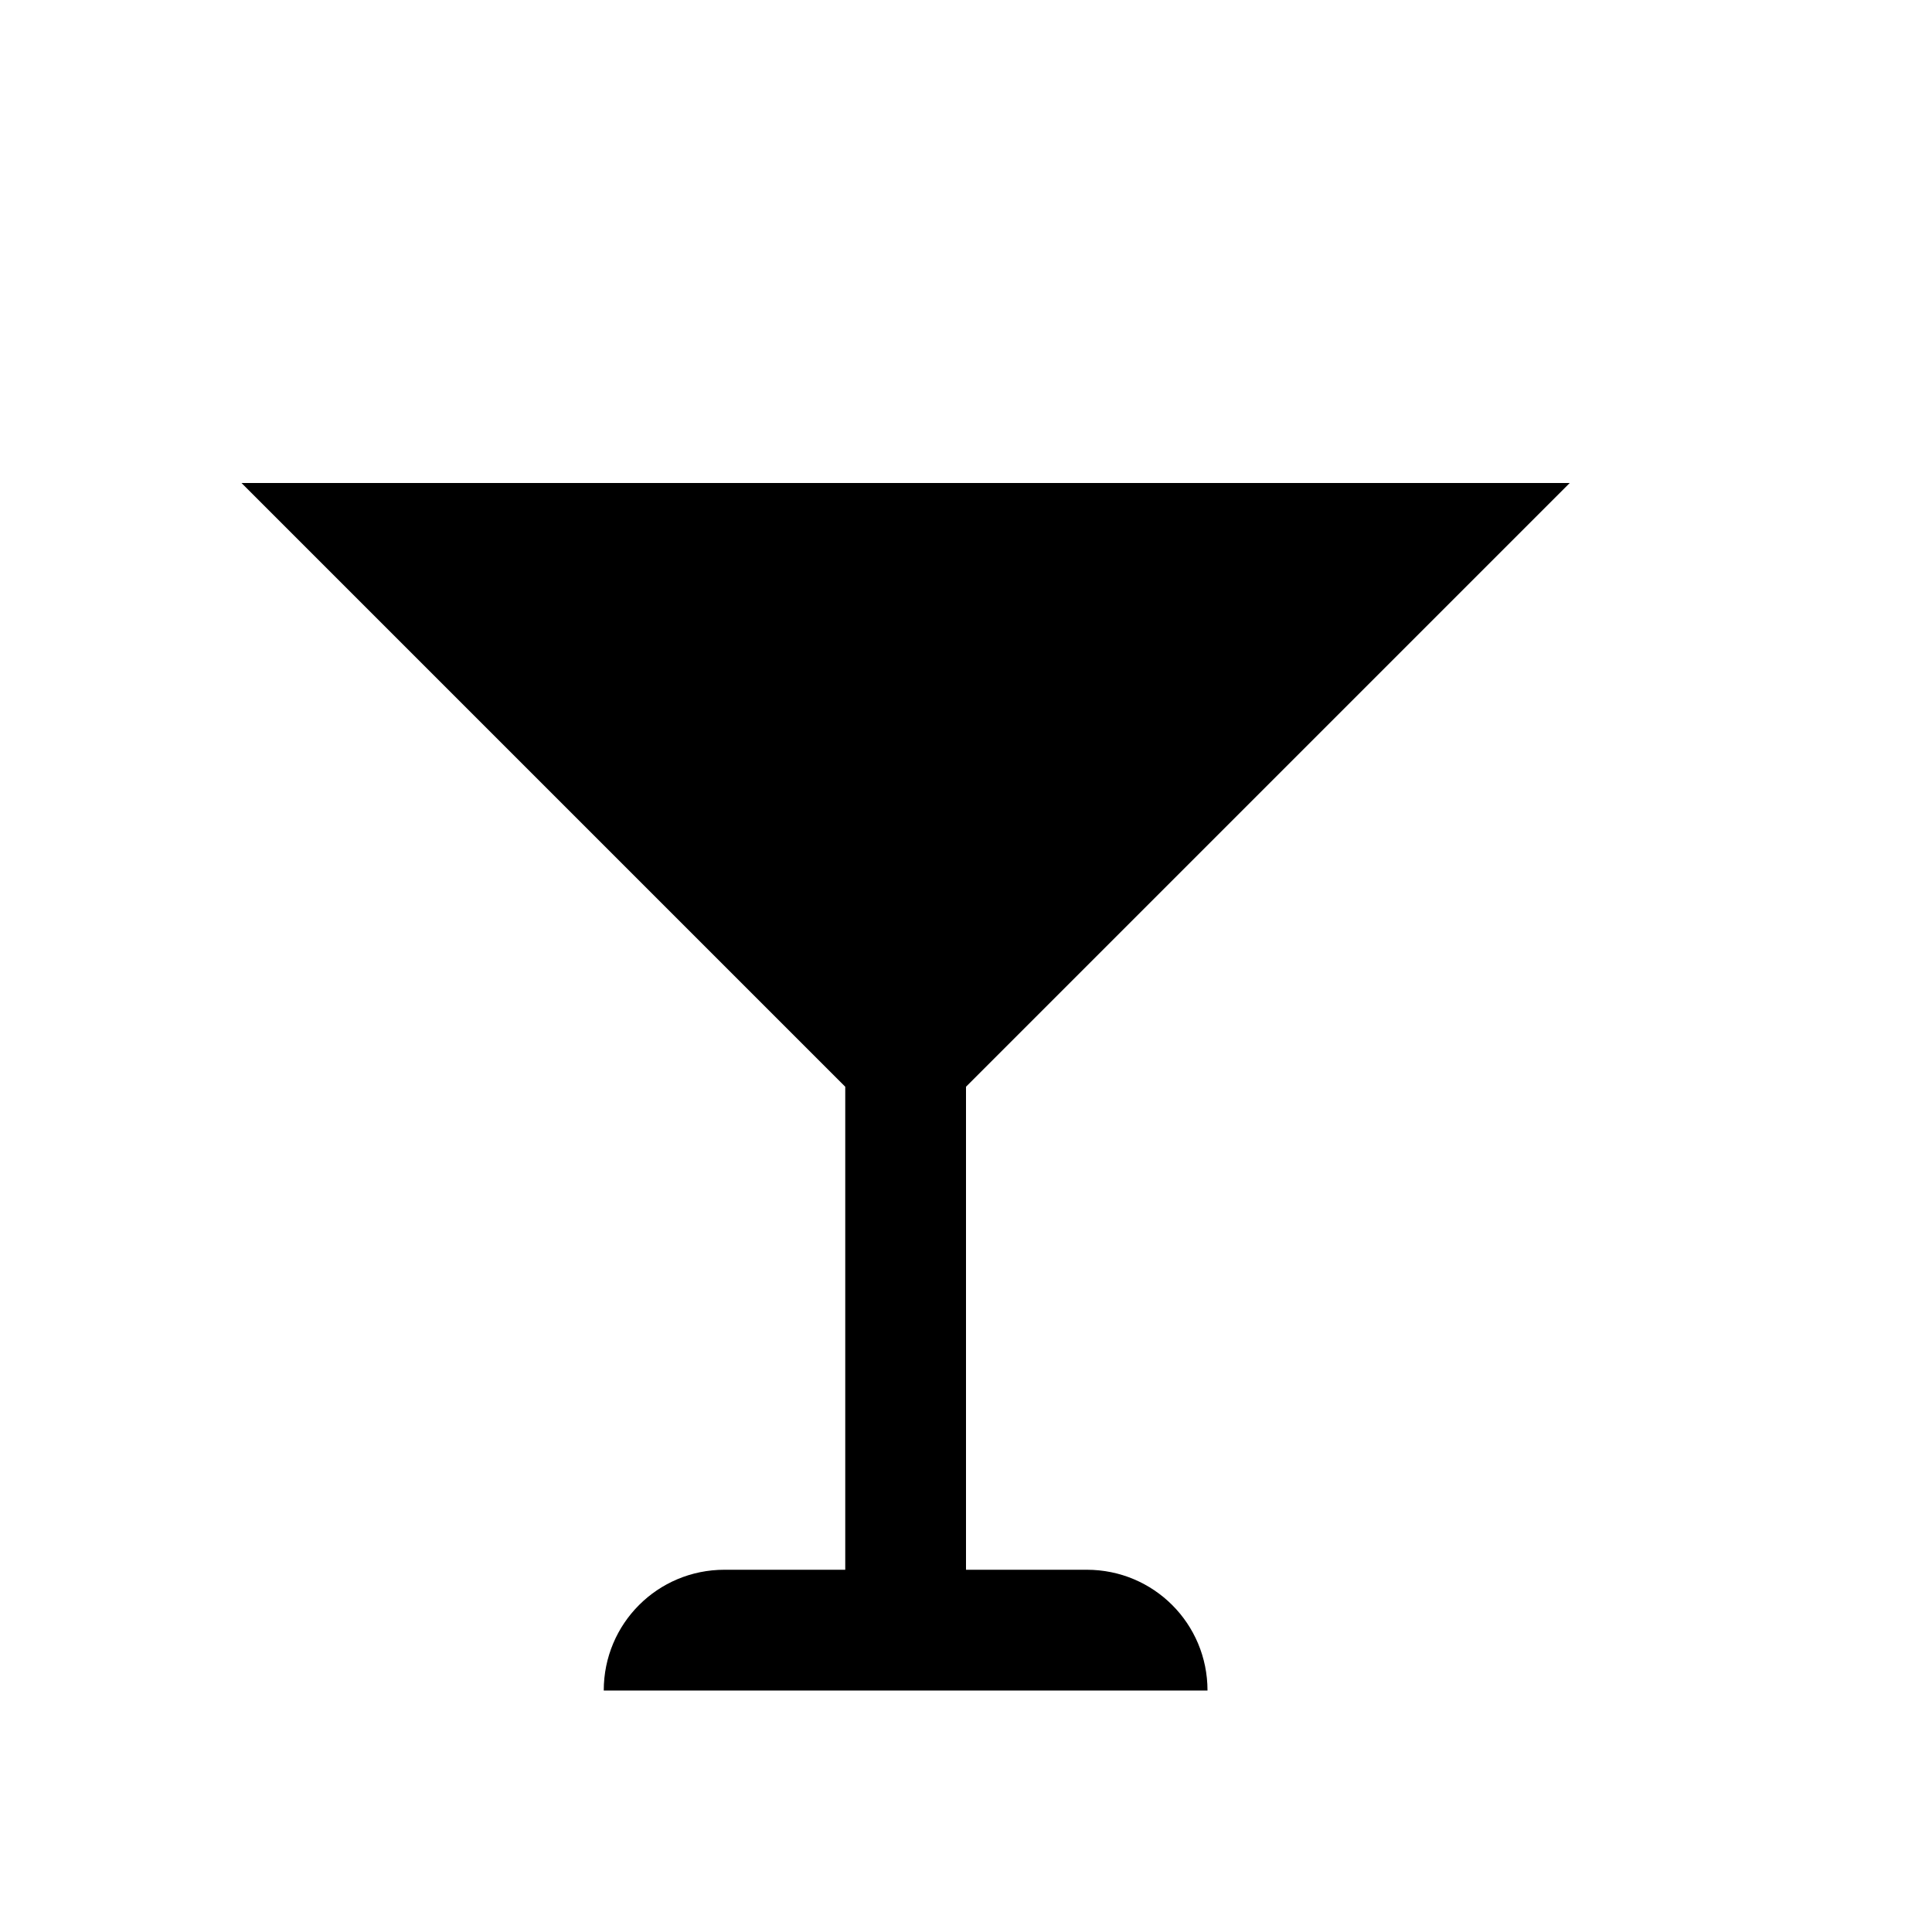
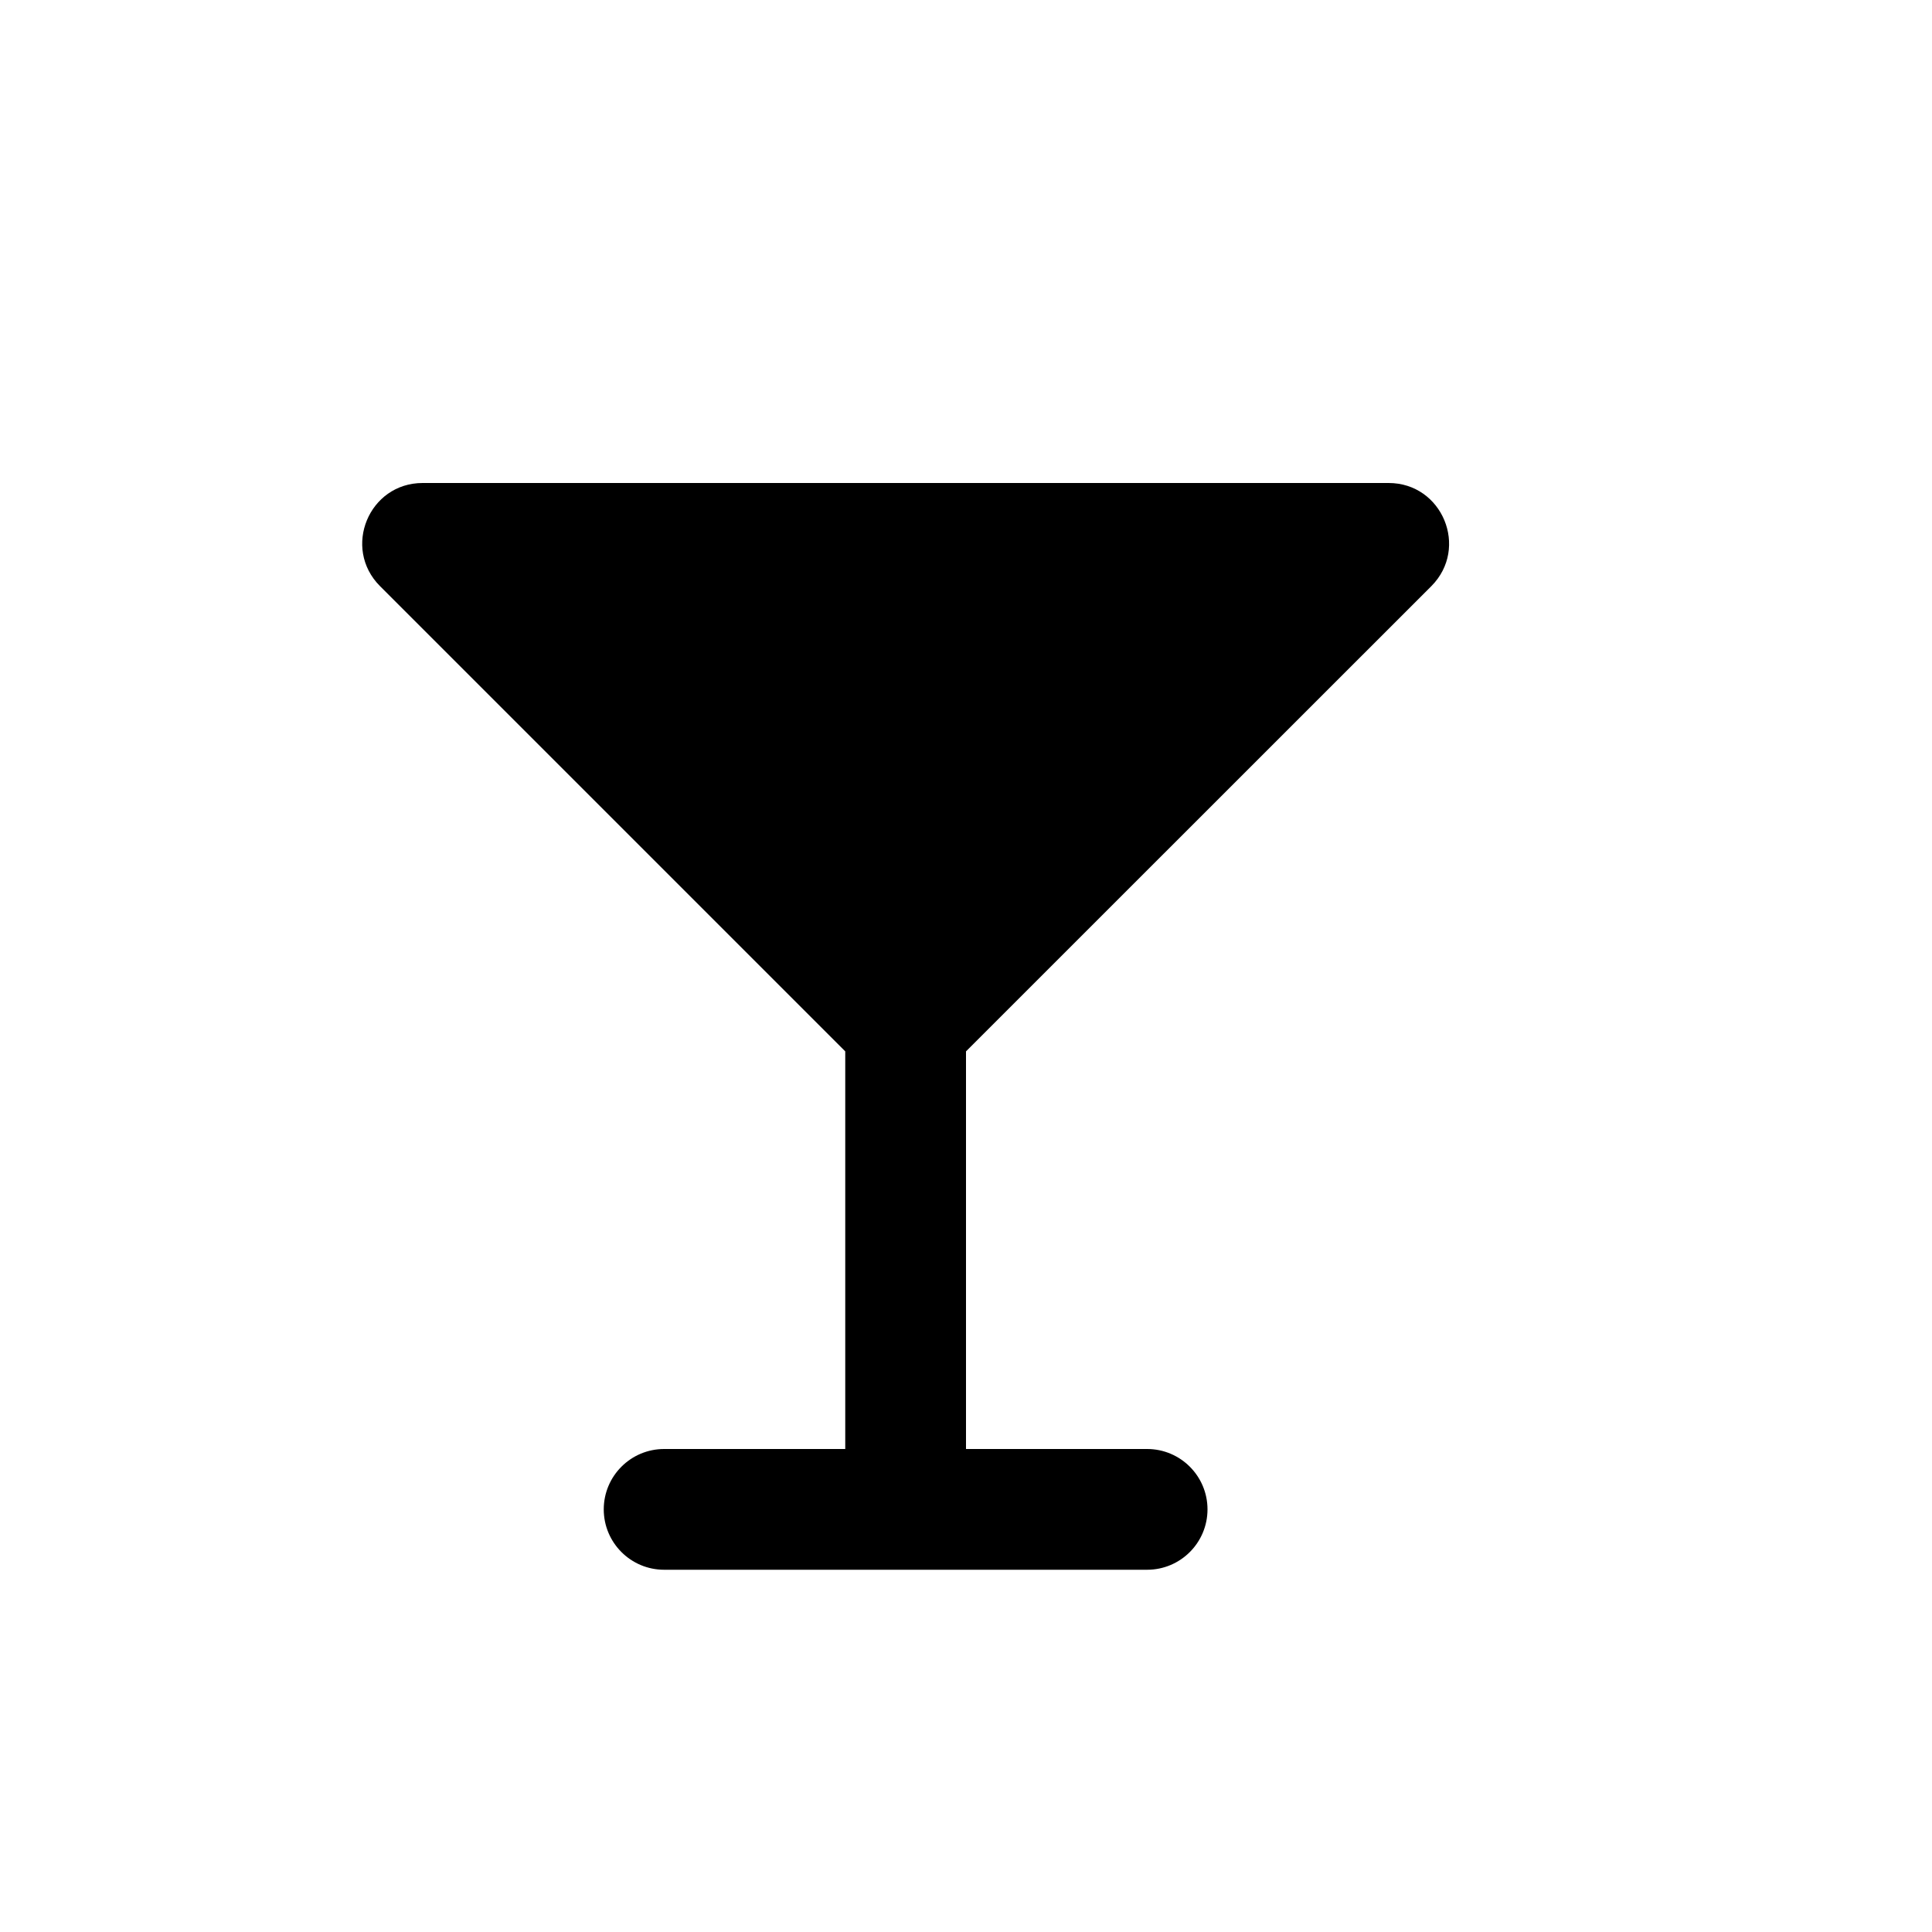
<svg xmlns="http://www.w3.org/2000/svg" width="16" height="16">
-   <path d="M 2.0,4.0 L 7.0,9.0 L 7.0,13.0 L 6.0,13.0 C 5.446,13.0 5.0,13.446 5.0,14.0 L 10.0,14.0 C 10.0,13.446 9.554,13.0 9.0,13.0 L 8.0,13.0 L 8.0,9.0 L 13.0,4.0 L 2.0,4.0" fill="#000" />
+   <path d="M 3.5,4.0 C 3.055,4 2.832,4.538 3.147,4.854 L 7.0,8.707 L 7.0,12.0 L 5.5,12.0 C 5.224,12.0 5.0,12.224 5.0,12.5 C 5.0,12.776 5.224,13.0 5.5,13.0 L 9.5,13.0 C 9.776,13.0 10.0,12.776 10.0,12.5 C 10.0,12.224 9.776,12.0 9.5,12.0 L 8.0,12.0 L 8.0,8.707 L 11.854,4.854 C 12.168,4.538 11.945,4 11.5,4.0 L 3.5,4.0" fill="#000" />
</svg>
